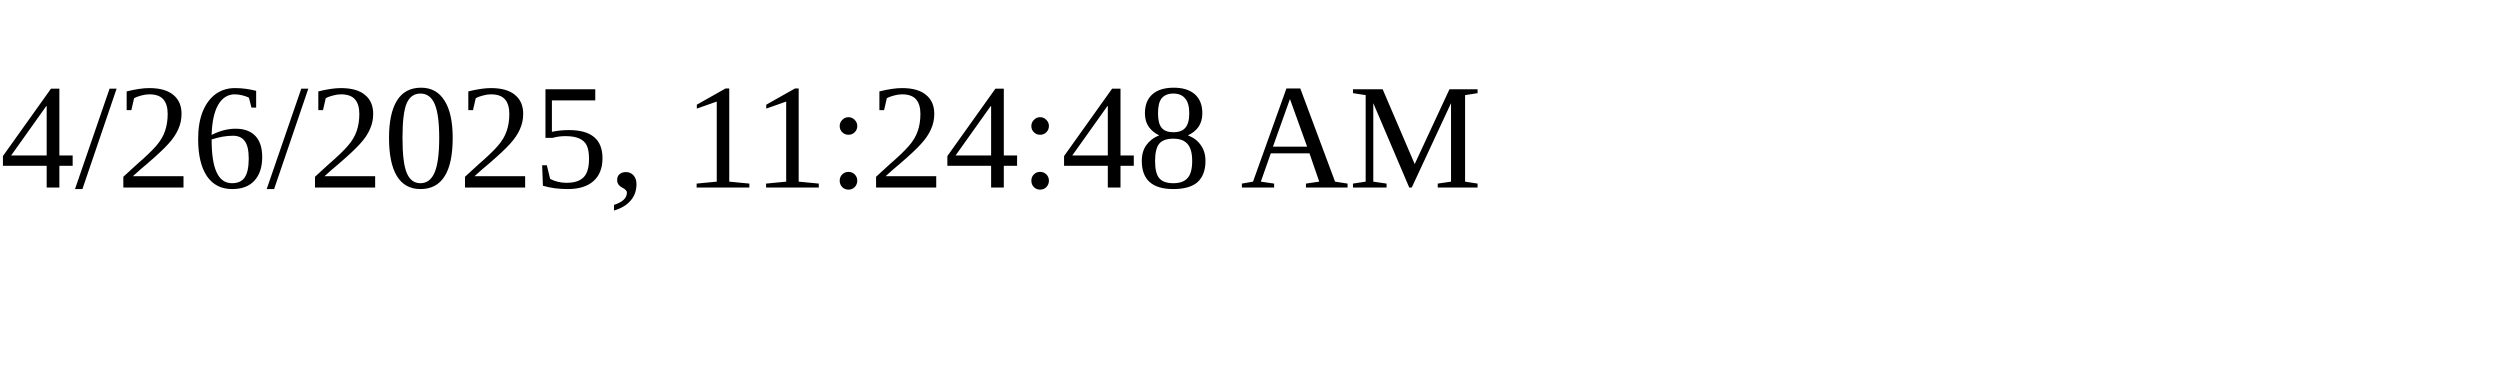
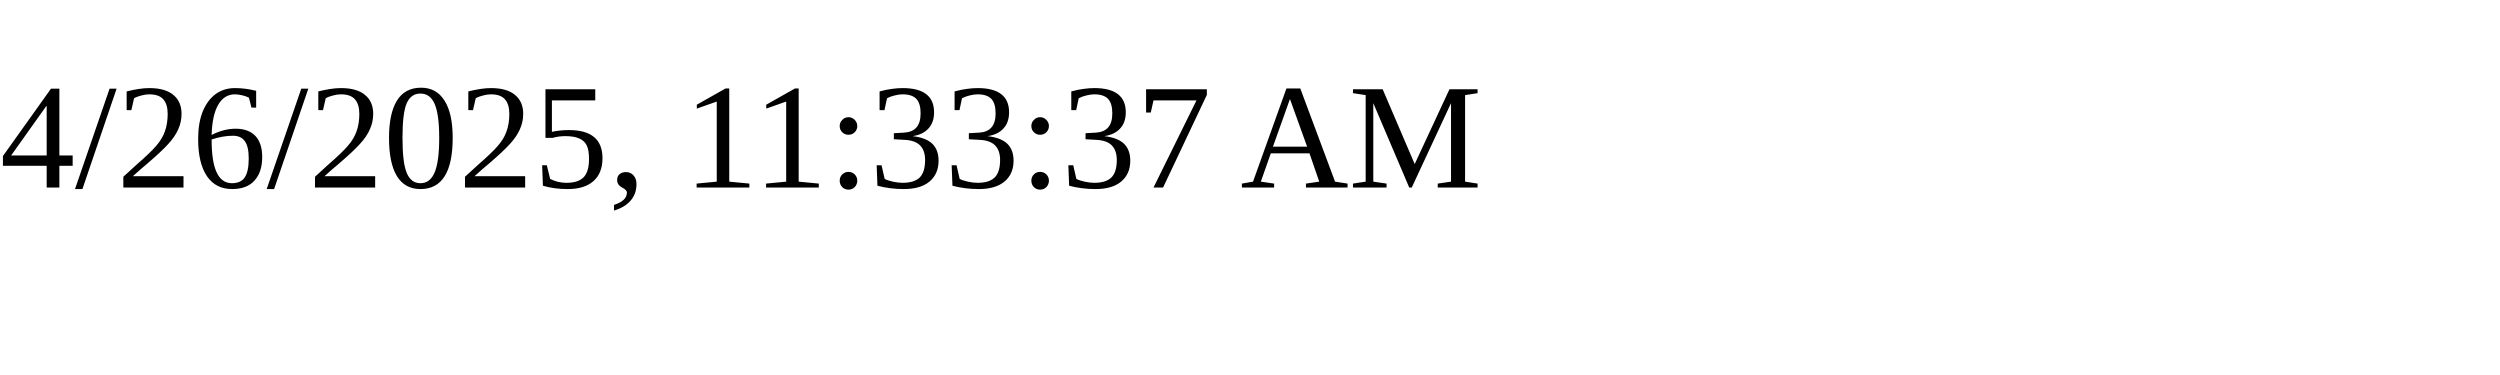
<svg xmlns="http://www.w3.org/2000/svg" height="30" width="200">
-   <text x="0" y="15">4/26/2025, 11:24:48 AM</text>
+   <text x="0" y="15">4/26/2025, 11:33:37 AM</text>
</svg>
